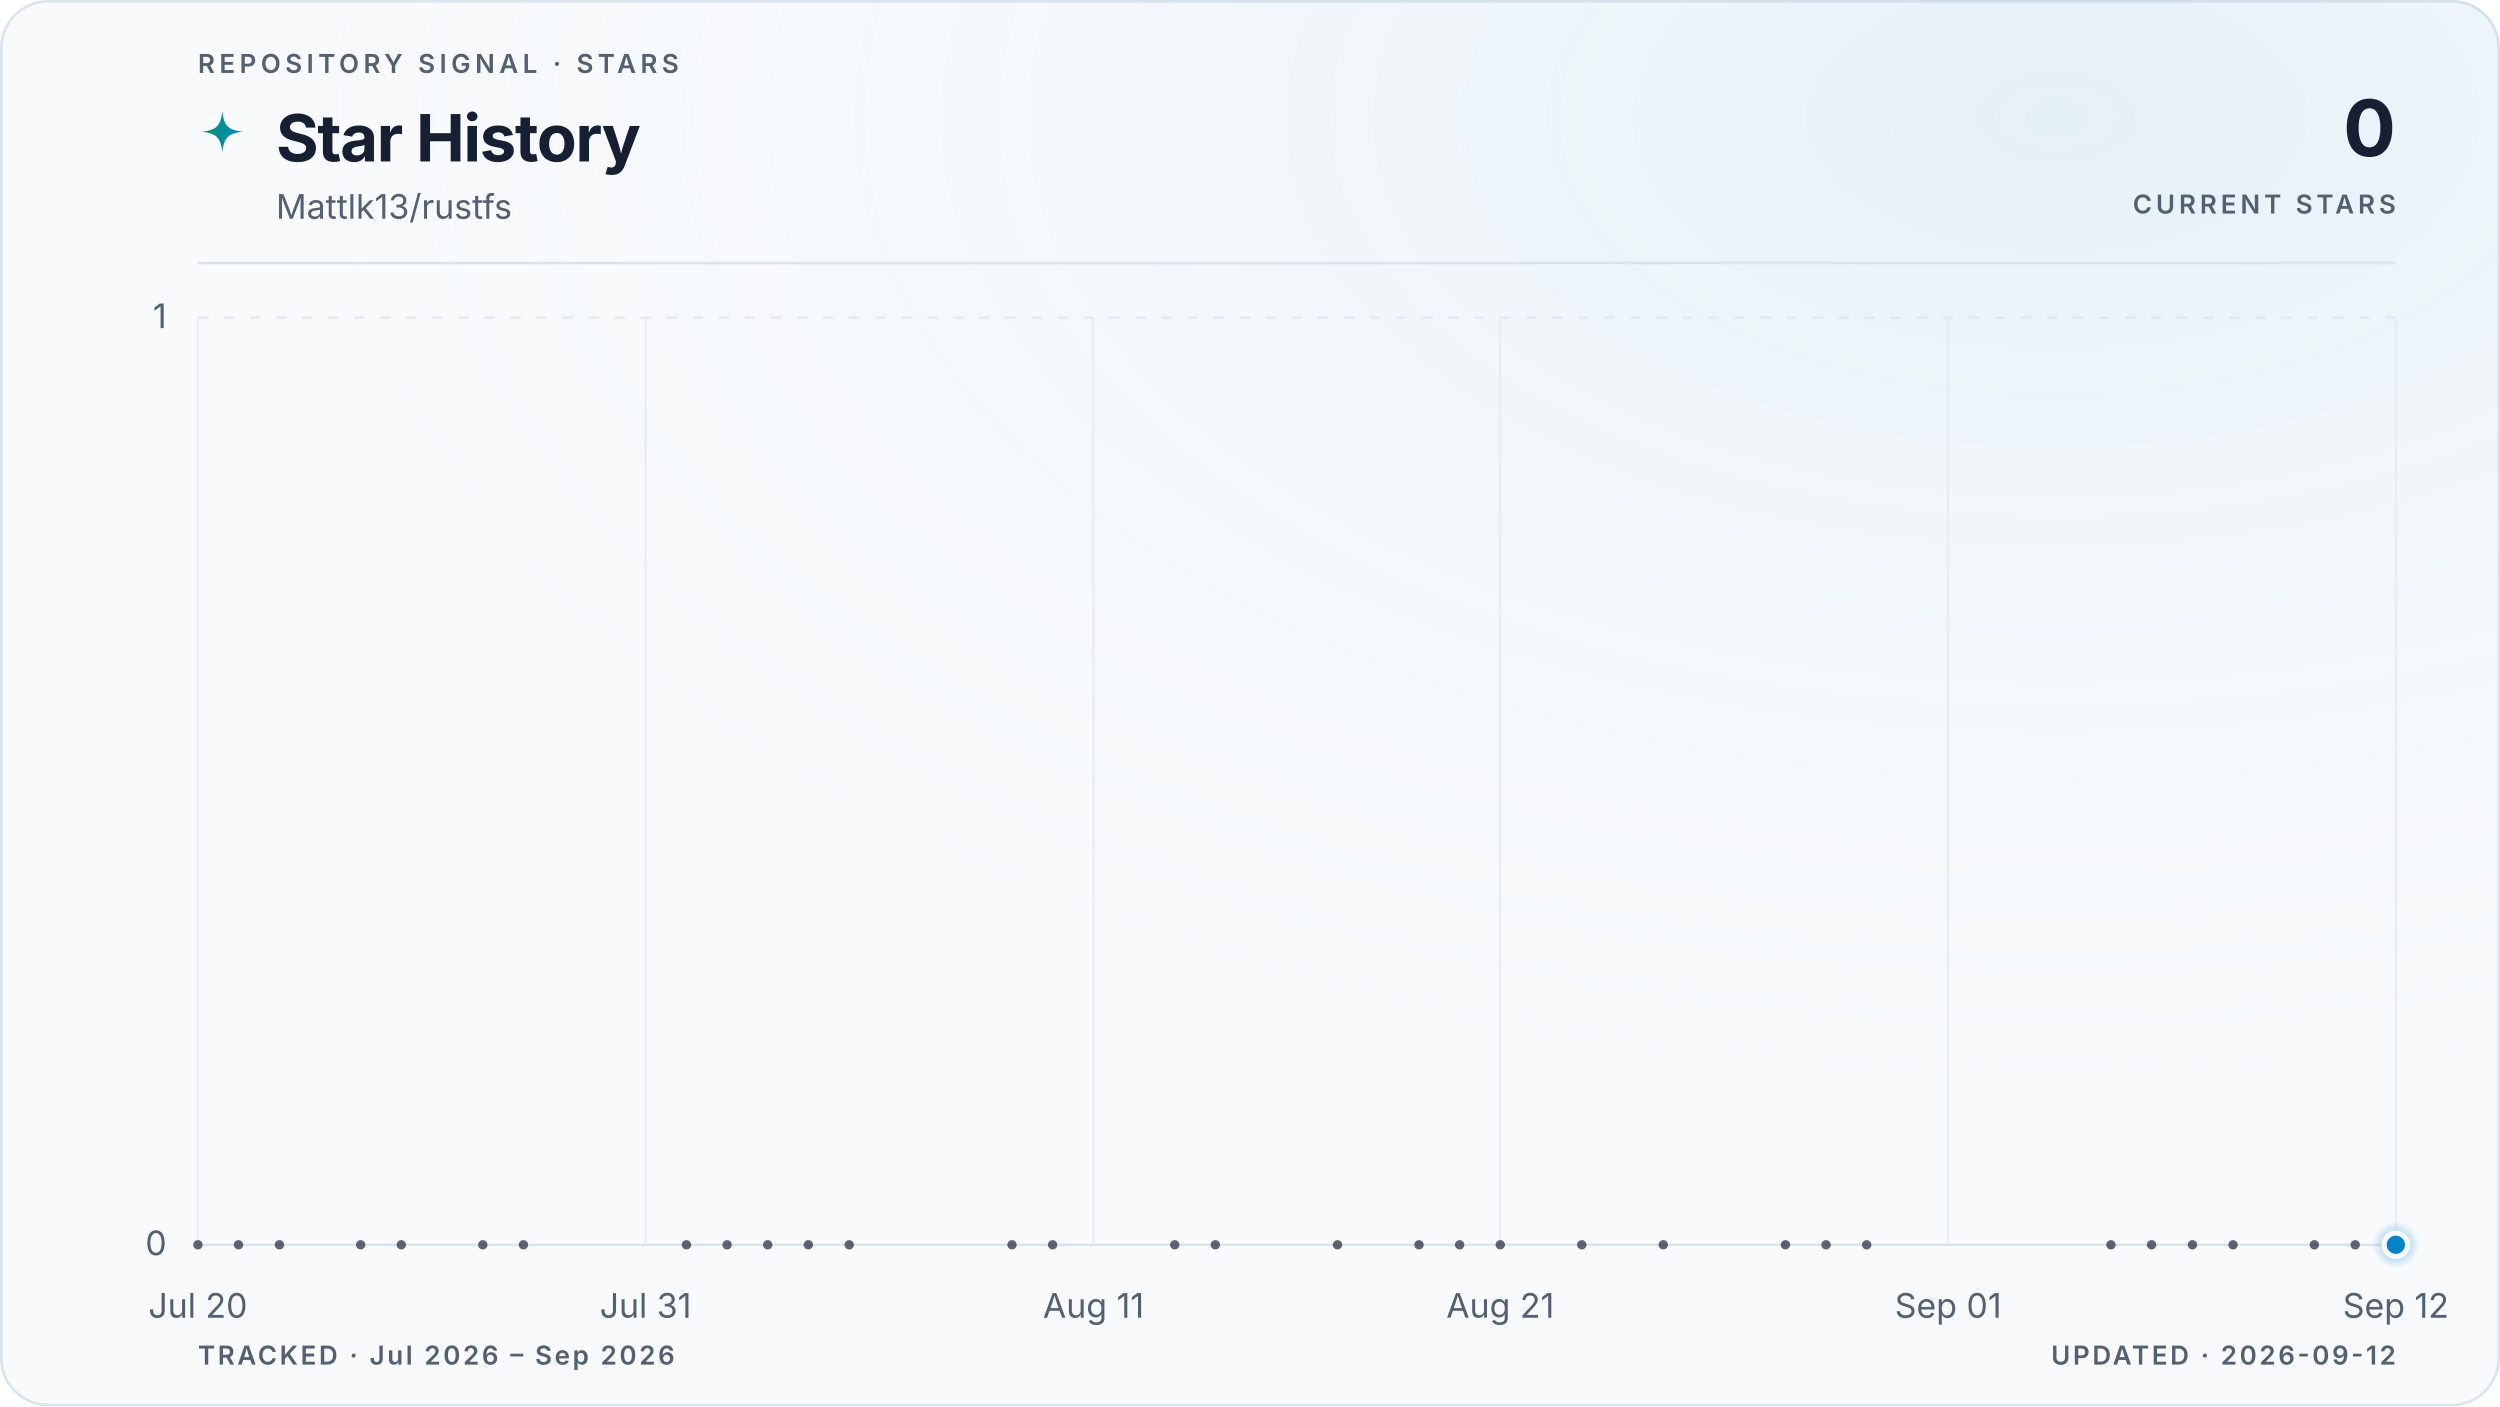
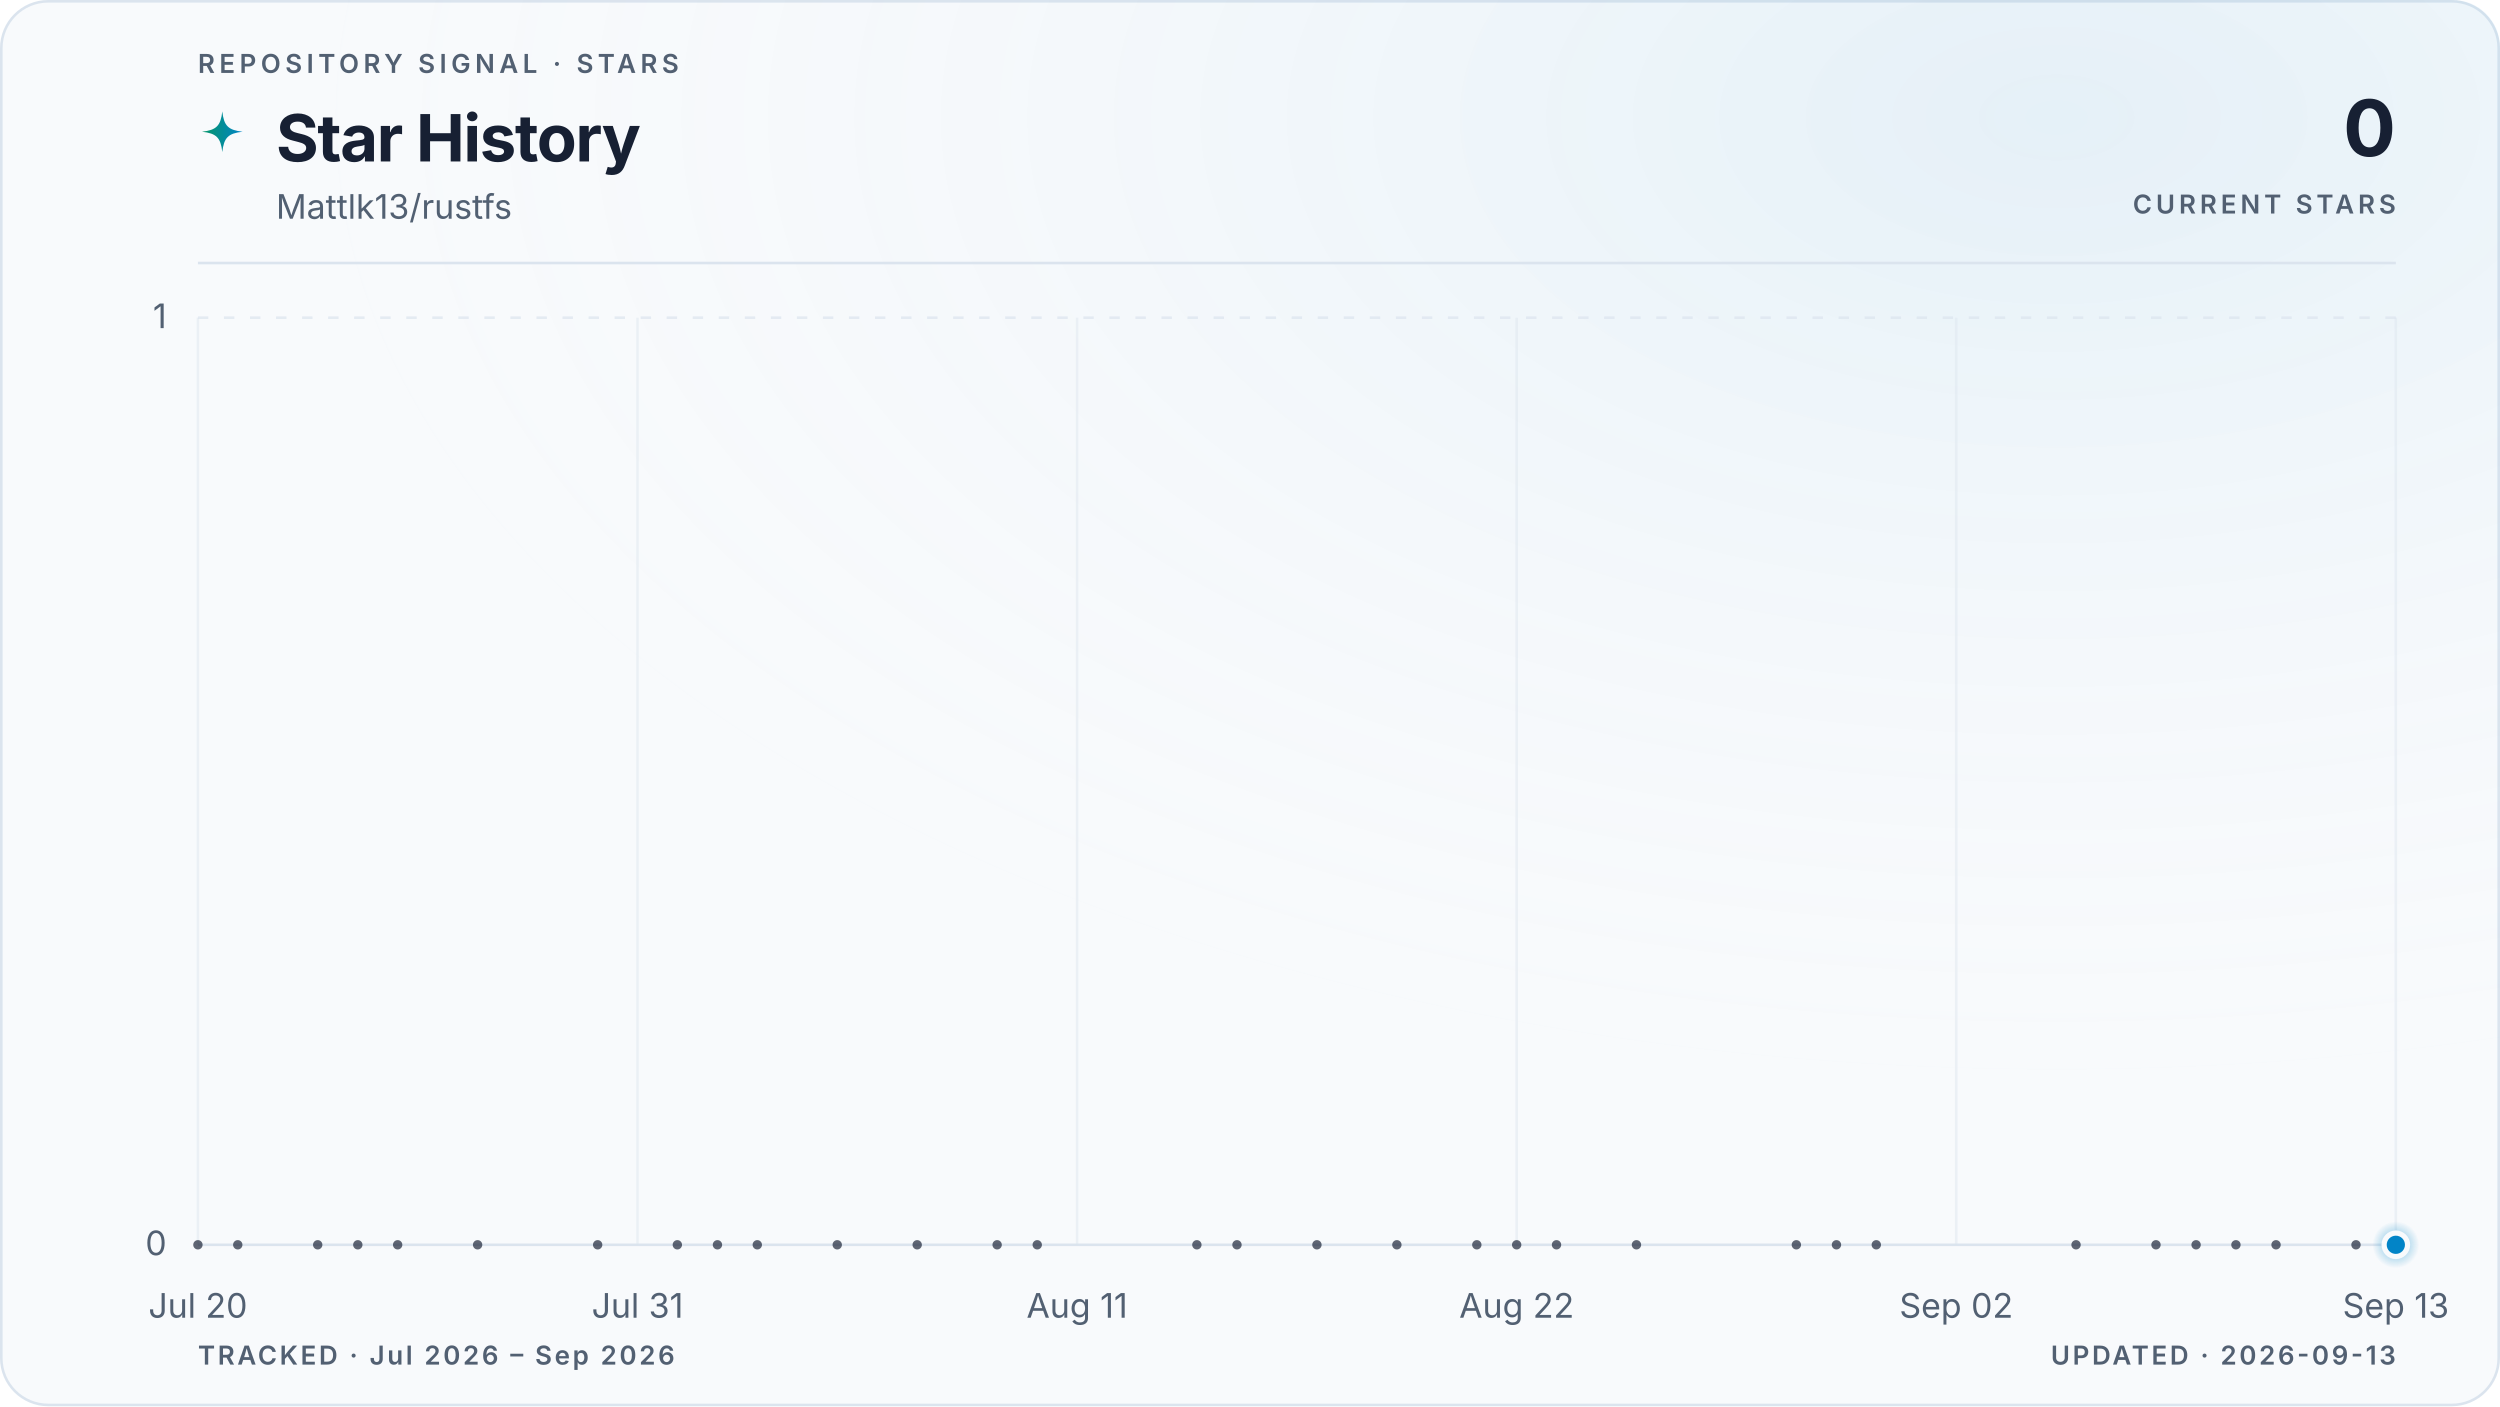
<svg xmlns="http://www.w3.org/2000/svg" viewBox="0 0 960 540" role="img" aria-labelledby="title description" data-style="gradient" data-variant="glow" data-layout="editorial" data-animated="true">
  <defs>
    <linearGradient id="trend" x1="0" y1="0" x2="1" y2="0">
      <stop offset="0%" stop-color="#059669" />
      <stop offset="100%" stop-color="#0284c7" />
    </linearGradient>
    <linearGradient id="area" x1="0" y1="0" x2="0" y2="1">
      <stop offset="0%" stop-color="#059669" stop-opacity="0.22" />
      <stop offset="55%" stop-color="#0284c7" stop-opacity="0.06" />
      <stop offset="100%" stop-color="#0284c7" stop-opacity="0" />
    </linearGradient>
    <radialGradient id="marker-halo" cx="50%" cy="50%" r="50%">
      <stop offset="0%" stop-color="#0284c7" stop-opacity="0.55" />
      <stop offset="100%" stop-color="#0284c7" stop-opacity="0" />
    </radialGradient>
    <radialGradient id="surface-glow" cx="82%" cy="8%" r="70%">
      <stop offset="0%" stop-color="#0284c7" stop-opacity="0.08" />
      <stop offset="100%" stop-color="#f8fafc" stop-opacity="0" />
    </radialGradient>
    <filter id="trend-glow" x="-20%" y="-20%" width="140%" height="140%">
      <feGaussianBlur stdDeviation="5" />
    </filter>
  </defs>
  <style>
.trend-enter{transform-box:fill-box;transform-origin:center;animation:trend-enter 520ms cubic-bezier(0.16,1,0.3,1)}
.marker-enter{transform-box:fill-box;transform-origin:center;animation:marker-enter 320ms cubic-bezier(0.16,1,0.3,1) 200ms both}
.marker-pulse{transform-box:fill-box;transform-origin:center;animation:marker-pulse 2.6s ease-out infinite}
@keyframes trend-enter{from{opacity:.35;transform:translateY(10px)}to{opacity:1;transform:translateY(0)}}
@keyframes marker-enter{from{opacity:0;transform:scale(.4)}to{opacity:1;transform:scale(1)}}
@keyframes marker-pulse{0%{opacity:.5;transform:scale(.7)}70%,100%{opacity:0;transform:scale(2.1)}}
@media (prefers-reduced-motion:reduce){.trend-enter,.marker-enter,.marker-pulse{animation:none!important}}
@media (prefers-reduced-motion:reduce){.marker-pulse{opacity:0}}
</style>
  <rect x="0.5" y="0.5" width="959" height="539" fill="#f8fafc" stroke="#dbe4ee" stroke-width="1" rx="18" />
  <rect width="960" height="540" fill="url(#surface-glow)" rx="18" />
  <text x="76" y="28" fill="#526072" font-family="ui-sans-serif, system-ui, -apple-system, BlinkMacSystemFont, 'Segoe UI', sans-serif" font-size="10" font-weight="600" letter-spacing="1.7">REPOSITORY SIGNAL · STARS</text>
  <path d="M12 1c.8 7.1 2.9 9.2 10 10-7.1.8-9.2 2.9-10 10-.8-7.1-2.9-9.2-10-10 7.1-.8 9.2-2.9 10-10Z" transform="translate(76 42) scale(.78)" fill="url(#trend)" aria-hidden="true" />
  <text x="106" y="62" fill="#172033" font-family="ui-sans-serif, system-ui, -apple-system, BlinkMacSystemFont, 'Segoe UI', sans-serif" font-size="25" font-weight="700" letter-spacing="-0.5">Star History</text>
  <text x="106" y="84" fill="#526072" font-family="ui-sans-serif, system-ui, -apple-system, BlinkMacSystemFont, 'Segoe UI', sans-serif" font-size="13">Mattlk13/rustfs</text>
  <text x="920" y="60" fill="#172033" font-family="ui-sans-serif, system-ui, -apple-system, BlinkMacSystemFont, 'Segoe UI', sans-serif" font-size="30" font-weight="700" letter-spacing="-0.6" text-anchor="end">0</text>
  <text x="920" y="82" fill="#526072" font-family="ui-sans-serif, system-ui, -apple-system, BlinkMacSystemFont, 'Segoe UI', sans-serif" font-size="10" font-weight="600" letter-spacing="1.5" text-anchor="end">CURRENT STARS</text>
  <line x1="76" y1="101" x2="920" y2="101" stroke="#dbe4ee" stroke-width="1" />
  <line x1="76" y1="478.0" x2="920" y2="478.0" stroke="#dbe4ee" stroke-width="1" stroke-dasharray="0" opacity="1" />
  <text x="64" y="482.0" fill="#526072" font-family="ui-sans-serif, system-ui, -apple-system, BlinkMacSystemFont, 'Segoe UI', sans-serif" font-size="13" text-anchor="end">0</text>
  <line x1="76" y1="122.0" x2="920" y2="122.0" stroke="#dbe4ee" stroke-width="1" stroke-dasharray="4 6" opacity="0.7" />
  <text x="64" y="126.0" fill="#526072" font-family="ui-sans-serif, system-ui, -apple-system, BlinkMacSystemFont, 'Segoe UI', sans-serif" font-size="13" text-anchor="end">1</text>
  <line x1="76.0" y1="122" x2="76.0" y2="478" stroke="#dbe4ee" stroke-width="1" opacity="0.45" />
  <text x="76.0" y="506" fill="#526072" font-family="ui-sans-serif, system-ui, -apple-system, BlinkMacSystemFont, 'Segoe UI', sans-serif" font-size="13" text-anchor="middle">Jul 20</text>
-   <line x1="247.9" y1="122" x2="247.9" y2="478" stroke="#dbe4ee" stroke-width="1" opacity="0.45" />
-   <text x="247.9" y="506" fill="#526072" font-family="ui-sans-serif, system-ui, -apple-system, BlinkMacSystemFont, 'Segoe UI', sans-serif" font-size="13" text-anchor="middle">Jul 31</text>
-   <line x1="419.9" y1="122" x2="419.9" y2="478" stroke="#dbe4ee" stroke-width="1" opacity="0.45" />
-   <text x="419.9" y="506" fill="#526072" font-family="ui-sans-serif, system-ui, -apple-system, BlinkMacSystemFont, 'Segoe UI', sans-serif" font-size="13" text-anchor="middle">Aug 11</text>
-   <line x1="576.1" y1="122" x2="576.1" y2="478" stroke="#dbe4ee" stroke-width="1" opacity="0.45" />
-   <text x="576.1" y="506" fill="#526072" font-family="ui-sans-serif, system-ui, -apple-system, BlinkMacSystemFont, 'Segoe UI', sans-serif" font-size="13" text-anchor="middle">Aug 21</text>
-   <line x1="748.1" y1="122" x2="748.1" y2="478" stroke="#dbe4ee" stroke-width="1" opacity="0.45" />
-   <text x="748.1" y="506" fill="#526072" font-family="ui-sans-serif, system-ui, -apple-system, BlinkMacSystemFont, 'Segoe UI', sans-serif" font-size="13" text-anchor="middle">Sep 01</text>
+   <line x1="244.8" y1="122" x2="244.8" y2="478" stroke="#dbe4ee" stroke-width="1" opacity="0.45" />
+   <text x="244.8" y="506" fill="#526072" font-family="ui-sans-serif, system-ui, -apple-system, BlinkMacSystemFont, 'Segoe UI', sans-serif" font-size="13" text-anchor="middle">Jul 31</text>
+   <line x1="413.6" y1="122" x2="413.6" y2="478" stroke="#dbe4ee" stroke-width="1" opacity="0.45" />
+   <text x="413.6" y="506" fill="#526072" font-family="ui-sans-serif, system-ui, -apple-system, BlinkMacSystemFont, 'Segoe UI', sans-serif" font-size="13" text-anchor="middle">Aug 11</text>
+   <line x1="582.4" y1="122" x2="582.4" y2="478" stroke="#dbe4ee" stroke-width="1" opacity="0.45" />
+   <text x="582.4" y="506" fill="#526072" font-family="ui-sans-serif, system-ui, -apple-system, BlinkMacSystemFont, 'Segoe UI', sans-serif" font-size="13" text-anchor="middle">Aug 22</text>
+   <line x1="751.2" y1="122" x2="751.2" y2="478" stroke="#dbe4ee" stroke-width="1" opacity="0.45" />
+   <text x="751.2" y="506" fill="#526072" font-family="ui-sans-serif, system-ui, -apple-system, BlinkMacSystemFont, 'Segoe UI', sans-serif" font-size="13" text-anchor="middle">Sep 02</text>
  <line x1="920.0" y1="122" x2="920.0" y2="478" stroke="#dbe4ee" stroke-width="1" opacity="0.45" />
-   <text x="920.0" y="506" fill="#526072" font-family="ui-sans-serif, system-ui, -apple-system, BlinkMacSystemFont, 'Segoe UI', sans-serif" font-size="13" text-anchor="middle">Sep 12</text>
+   <text x="920.0" y="506" fill="#526072" font-family="ui-sans-serif, system-ui, -apple-system, BlinkMacSystemFont, 'Segoe UI', sans-serif" font-size="13" text-anchor="middle">Sep 13</text>
  <g class="trend-enter">
-     <path d="M 76.0 478.0 C 81.2 478.0, 86.4 478.0, 91.6 478.0 C 96.8 478.0, 102.0 478.0, 107.3 478.0 C 112.5 478.0, 117.7 478.0, 122.9 478.0 C 128.1 478.0, 133.3 478.0, 138.5 478.0 C 143.7 478.0, 148.9 478.0, 154.1 478.0 C 164.6 478.0, 175.0 478.0, 185.4 478.0 C 190.6 478.0, 195.8 478.0, 201.0 478.0 C 211.5 478.0, 221.9 478.0, 232.3 478.0 C 242.7 478.0, 253.1 478.0, 263.6 478.0 C 268.8 478.0, 274.0 478.0, 279.2 478.0 C 284.4 478.0, 289.6 478.0, 294.8 478.0 C 300.0 478.0, 305.2 478.0, 310.4 478.0 C 315.7 478.0, 320.9 478.0, 326.1 478.0 C 336.5 478.0, 346.9 478.0, 357.3 478.0 C 367.8 478.0, 378.2 478.0, 388.6 478.0 C 393.8 478.0, 399.0 478.0, 404.2 478.0 C 419.9 478.0, 435.5 478.0, 451.1 478.0 C 456.3 478.0, 461.5 478.0, 466.7 478.0 C 472.0 478.0, 477.2 478.0, 482.4 478.0 C 492.8 478.0, 503.2 478.0, 513.6 478.0 C 524.0 478.0, 534.5 478.0, 544.9 478.0 C 550.1 478.0, 555.3 478.0, 560.5 478.0 C 565.7 478.0, 570.9 478.0, 576.1 478.0 C 581.4 478.0, 586.6 478.0, 591.8 478.0 C 597.0 478.0, 602.2 478.0, 607.4 478.0 C 617.8 478.0, 628.2 478.0, 638.7 478.0 C 654.3 478.0, 669.9 478.0, 685.6 478.0 C 690.8 478.0, 696.0 478.0, 701.2 478.0 C 706.4 478.0, 711.6 478.0, 716.8 478.0 C 722.0 478.0, 727.2 478.0, 732.4 478.0 C 758.5 478.0, 784.5 478.0, 810.6 478.0 C 815.8 478.0, 821.0 478.0, 826.2 478.0 C 831.4 478.0, 836.6 478.0, 841.9 478.0 C 847.1 478.0, 852.3 478.0, 857.5 478.0 C 862.7 478.0, 867.9 478.0, 873.1 478.0 C 878.3 478.0, 883.5 478.0, 888.7 478.0 C 894.0 478.0, 899.2 478.0, 904.4 478.0 C 909.6 478.0, 914.8 478.0, 920.0 478.0 L 920.0 478.0 L 76.0 478.0 Z" fill="url(#area)" />
-     <path d="M 76.0 478.0 C 81.2 478.0, 86.4 478.0, 91.6 478.0 C 96.8 478.0, 102.0 478.0, 107.3 478.0 C 112.5 478.0, 117.7 478.0, 122.9 478.0 C 128.1 478.0, 133.3 478.0, 138.5 478.0 C 143.7 478.0, 148.9 478.0, 154.1 478.0 C 164.6 478.0, 175.0 478.0, 185.4 478.0 C 190.6 478.0, 195.8 478.0, 201.0 478.0 C 211.5 478.0, 221.9 478.0, 232.3 478.0 C 242.7 478.0, 253.1 478.0, 263.6 478.0 C 268.8 478.0, 274.0 478.0, 279.2 478.0 C 284.4 478.0, 289.6 478.0, 294.8 478.0 C 300.0 478.0, 305.2 478.0, 310.4 478.0 C 315.7 478.0, 320.9 478.0, 326.1 478.0 C 336.5 478.0, 346.9 478.0, 357.3 478.0 C 367.8 478.0, 378.2 478.0, 388.6 478.0 C 393.8 478.0, 399.0 478.0, 404.2 478.0 C 419.9 478.0, 435.5 478.0, 451.1 478.0 C 456.3 478.0, 461.5 478.0, 466.7 478.0 C 472.0 478.0, 477.2 478.0, 482.4 478.0 C 492.8 478.0, 503.2 478.0, 513.6 478.0 C 524.0 478.0, 534.5 478.0, 544.9 478.0 C 550.1 478.0, 555.3 478.0, 560.5 478.0 C 565.7 478.0, 570.9 478.0, 576.1 478.0 C 581.4 478.0, 586.6 478.0, 591.8 478.0 C 597.0 478.0, 602.2 478.0, 607.4 478.0 C 617.8 478.0, 628.2 478.0, 638.7 478.0 C 654.3 478.0, 669.9 478.0, 685.6 478.0 C 690.8 478.0, 696.0 478.0, 701.2 478.0 C 706.4 478.0, 711.6 478.0, 716.8 478.0 C 722.0 478.0, 727.2 478.0, 732.4 478.0 C 758.5 478.0, 784.5 478.0, 810.6 478.0 C 815.8 478.0, 821.0 478.0, 826.2 478.0 C 831.4 478.0, 836.6 478.0, 841.9 478.0 C 847.1 478.0, 852.3 478.0, 857.5 478.0 C 862.7 478.0, 867.9 478.0, 873.1 478.0 C 878.3 478.0, 883.5 478.0, 888.7 478.0 C 894.0 478.0, 899.2 478.0, 904.4 478.0 C 909.6 478.0, 914.8 478.0, 920.0 478.0" fill="none" stroke="url(#trend)" stroke-width="10" stroke-linecap="round" stroke-linejoin="round" opacity="0.10" filter="url(#trend-glow)" />
-     <path d="M 76.0 478.0 C 81.2 478.0, 86.4 478.0, 91.6 478.0 C 96.8 478.0, 102.0 478.0, 107.3 478.0 C 112.5 478.0, 117.7 478.0, 122.9 478.0 C 128.1 478.0, 133.3 478.0, 138.5 478.0 C 143.7 478.0, 148.9 478.0, 154.1 478.0 C 164.6 478.0, 175.0 478.0, 185.4 478.0 C 190.6 478.0, 195.8 478.0, 201.0 478.0 C 211.5 478.0, 221.9 478.0, 232.3 478.0 C 242.7 478.0, 253.1 478.0, 263.6 478.0 C 268.8 478.0, 274.0 478.0, 279.2 478.0 C 284.4 478.0, 289.6 478.0, 294.8 478.0 C 300.0 478.0, 305.2 478.0, 310.4 478.0 C 315.7 478.0, 320.9 478.0, 326.1 478.0 C 336.5 478.0, 346.9 478.0, 357.3 478.0 C 367.8 478.0, 378.2 478.0, 388.6 478.0 C 393.8 478.0, 399.0 478.0, 404.2 478.0 C 419.9 478.0, 435.5 478.0, 451.1 478.0 C 456.3 478.0, 461.5 478.0, 466.7 478.0 C 472.0 478.0, 477.2 478.0, 482.4 478.0 C 492.8 478.0, 503.2 478.0, 513.6 478.0 C 524.0 478.0, 534.5 478.0, 544.9 478.0 C 550.1 478.0, 555.3 478.0, 560.5 478.0 C 565.7 478.0, 570.9 478.0, 576.1 478.0 C 581.4 478.0, 586.6 478.0, 591.8 478.0 C 597.0 478.0, 602.2 478.0, 607.4 478.0 C 617.8 478.0, 628.2 478.0, 638.7 478.0 C 654.3 478.0, 669.9 478.0, 685.6 478.0 C 690.8 478.0, 696.0 478.0, 701.2 478.0 C 706.4 478.0, 711.6 478.0, 716.8 478.0 C 722.0 478.0, 727.2 478.0, 732.4 478.0 C 758.5 478.0, 784.5 478.0, 810.6 478.0 C 815.8 478.0, 821.0 478.0, 826.2 478.0 C 831.4 478.0, 836.6 478.0, 841.9 478.0 C 847.1 478.0, 852.3 478.0, 857.5 478.0 C 862.7 478.0, 867.9 478.0, 873.1 478.0 C 878.3 478.0, 883.5 478.0, 888.7 478.0 C 894.0 478.0, 899.2 478.0, 904.4 478.0 C 909.6 478.0, 914.8 478.0, 920.0 478.0" fill="none" stroke="url(#trend)" stroke-width="3" stroke-linecap="round" stroke-linejoin="round" />
+     <path d="M 76.0 478.0 C 81.1 478.0, 86.2 478.0, 91.3 478.0 C 96.5 478.0, 101.6 478.0, 106.7 478.0 C 111.8 478.0, 116.9 478.0, 122.0 478.0 C 127.2 478.0, 132.3 478.0, 137.4 478.0 C 142.5 478.0, 147.6 478.0, 152.7 478.0 C 163.0 478.0, 173.2 478.0, 183.4 478.0 C 188.5 478.0, 193.6 478.0, 198.8 478.0 C 209.0 478.0, 219.2 478.0, 229.5 478.0 C 239.7 478.0, 249.9 478.0, 260.1 478.0 C 265.3 478.0, 270.4 478.0, 275.5 478.0 C 280.6 478.0, 285.7 478.0, 290.8 478.0 C 296.0 478.0, 301.1 478.0, 306.2 478.0 C 311.3 478.0, 316.4 478.0, 321.5 478.0 C 331.8 478.0, 342.0 478.0, 352.2 478.0 C 362.4 478.0, 372.7 478.0, 382.9 478.0 C 388.0 478.0, 393.1 478.0, 398.3 478.0 C 413.6 478.0, 428.9 478.0, 444.3 478.0 C 449.4 478.0, 454.5 478.0, 459.6 478.0 C 464.8 478.0, 469.9 478.0, 475.0 478.0 C 485.2 478.0, 495.4 478.0, 505.7 478.0 C 515.9 478.0, 526.1 478.0, 536.4 478.0 C 541.5 478.0, 546.6 478.0, 551.7 478.0 C 556.8 478.0, 561.9 478.0, 567.1 478.0 C 572.2 478.0, 577.3 478.0, 582.4 478.0 C 587.5 478.0, 592.6 478.0, 597.7 478.0 C 608.0 478.0, 618.2 478.0, 628.4 478.0 C 643.8 478.0, 659.1 478.0, 674.5 478.0 C 679.6 478.0, 684.7 478.0, 689.8 478.0 C 694.9 478.0, 700.0 478.0, 705.2 478.0 C 710.3 478.0, 715.4 478.0, 720.5 478.0 C 746.1 478.0, 771.7 478.0, 797.2 478.0 C 802.4 478.0, 807.5 478.0, 812.6 478.0 C 817.7 478.0, 822.8 478.0, 827.9 478.0 C 833.0 478.0, 838.2 478.0, 843.3 478.0 C 848.4 478.0, 853.5 478.0, 858.6 478.0 C 863.7 478.0, 868.8 478.0, 874.0 478.0 C 879.1 478.0, 884.2 478.0, 889.3 478.0 C 894.4 478.0, 899.5 478.0, 904.7 478.0 C 909.8 478.0, 914.9 478.0, 920.0 478.0 L 920.0 478.0 L 76.0 478.0 Z" fill="url(#area)" />
+     <path d="M 76.0 478.0 C 81.1 478.0, 86.2 478.0, 91.3 478.0 C 96.5 478.0, 101.6 478.0, 106.7 478.0 C 111.8 478.0, 116.9 478.0, 122.0 478.0 C 127.2 478.0, 132.3 478.0, 137.4 478.0 C 142.5 478.0, 147.6 478.0, 152.7 478.0 C 163.0 478.0, 173.2 478.0, 183.4 478.0 C 188.5 478.0, 193.6 478.0, 198.8 478.0 C 209.0 478.0, 219.2 478.0, 229.5 478.0 C 239.7 478.0, 249.9 478.0, 260.1 478.0 C 265.3 478.0, 270.4 478.0, 275.5 478.0 C 280.6 478.0, 285.7 478.0, 290.8 478.0 C 296.0 478.0, 301.1 478.0, 306.2 478.0 C 311.3 478.0, 316.4 478.0, 321.5 478.0 C 331.8 478.0, 342.0 478.0, 352.2 478.0 C 362.4 478.0, 372.7 478.0, 382.9 478.0 C 388.0 478.0, 393.1 478.0, 398.3 478.0 C 413.6 478.0, 428.9 478.0, 444.3 478.0 C 449.4 478.0, 454.5 478.0, 459.6 478.0 C 464.8 478.0, 469.9 478.0, 475.0 478.0 C 485.2 478.0, 495.4 478.0, 505.7 478.0 C 515.9 478.0, 526.1 478.0, 536.4 478.0 C 541.5 478.0, 546.6 478.0, 551.7 478.0 C 556.8 478.0, 561.9 478.0, 567.1 478.0 C 572.2 478.0, 577.3 478.0, 582.4 478.0 C 587.5 478.0, 592.6 478.0, 597.7 478.0 C 608.0 478.0, 618.2 478.0, 628.4 478.0 C 643.8 478.0, 659.1 478.0, 674.5 478.0 C 679.6 478.0, 684.7 478.0, 689.8 478.0 C 694.9 478.0, 700.0 478.0, 705.2 478.0 C 710.3 478.0, 715.4 478.0, 720.5 478.0 C 746.1 478.0, 771.7 478.0, 797.2 478.0 C 802.4 478.0, 807.5 478.0, 812.6 478.0 C 817.7 478.0, 822.8 478.0, 827.9 478.0 C 833.0 478.0, 838.2 478.0, 843.3 478.0 C 848.4 478.0, 853.5 478.0, 858.6 478.0 C 863.7 478.0, 868.8 478.0, 874.0 478.0 C 879.1 478.0, 884.2 478.0, 889.3 478.0 C 894.4 478.0, 899.5 478.0, 904.7 478.0 C 909.8 478.0, 914.9 478.0, 920.0 478.0" fill="none" stroke="url(#trend)" stroke-width="10" stroke-linecap="round" stroke-linejoin="round" opacity="0.10" filter="url(#trend-glow)" />
+     <path d="M 76.0 478.0 C 81.1 478.0, 86.2 478.0, 91.3 478.0 C 96.5 478.0, 101.6 478.0, 106.7 478.0 C 111.8 478.0, 116.9 478.0, 122.0 478.0 C 127.2 478.0, 132.3 478.0, 137.4 478.0 C 142.5 478.0, 147.6 478.0, 152.7 478.0 C 163.0 478.0, 173.2 478.0, 183.4 478.0 C 188.5 478.0, 193.6 478.0, 198.8 478.0 C 209.0 478.0, 219.2 478.0, 229.5 478.0 C 239.7 478.0, 249.9 478.0, 260.1 478.0 C 265.3 478.0, 270.4 478.0, 275.5 478.0 C 280.6 478.0, 285.7 478.0, 290.8 478.0 C 296.0 478.0, 301.1 478.0, 306.2 478.0 C 311.3 478.0, 316.4 478.0, 321.5 478.0 C 331.8 478.0, 342.0 478.0, 352.2 478.0 C 362.4 478.0, 372.7 478.0, 382.9 478.0 C 388.0 478.0, 393.1 478.0, 398.3 478.0 C 413.6 478.0, 428.9 478.0, 444.3 478.0 C 449.4 478.0, 454.5 478.0, 459.6 478.0 C 464.8 478.0, 469.9 478.0, 475.0 478.0 C 485.2 478.0, 495.4 478.0, 505.7 478.0 C 515.9 478.0, 526.1 478.0, 536.4 478.0 C 541.5 478.0, 546.6 478.0, 551.7 478.0 C 556.8 478.0, 561.9 478.0, 567.1 478.0 C 572.2 478.0, 577.3 478.0, 582.4 478.0 C 587.5 478.0, 592.6 478.0, 597.7 478.0 C 608.0 478.0, 618.2 478.0, 628.4 478.0 C 643.8 478.0, 659.1 478.0, 674.5 478.0 C 679.6 478.0, 684.7 478.0, 689.8 478.0 C 694.9 478.0, 700.0 478.0, 705.2 478.0 C 710.3 478.0, 715.4 478.0, 720.5 478.0 C 746.1 478.0, 771.7 478.0, 797.2 478.0 C 802.4 478.0, 807.5 478.0, 812.6 478.0 C 817.7 478.0, 822.8 478.0, 827.9 478.0 C 833.0 478.0, 838.2 478.0, 843.3 478.0 C 848.4 478.0, 853.5 478.0, 858.6 478.0 C 863.7 478.0, 868.8 478.0, 874.0 478.0 C 879.1 478.0, 884.2 478.0, 889.3 478.0 C 894.4 478.0, 899.5 478.0, 904.7 478.0 C 909.8 478.0, 914.9 478.0, 920.0 478.0" fill="none" stroke="url(#trend)" stroke-width="3" stroke-linecap="round" stroke-linejoin="round" />
    <g data-point-count="31" fill="#172033" opacity="0.68">
      <circle cx="76.0" cy="478.0" r="1.8" />
-       <circle cx="91.6" cy="478.0" r="1.8" />
-       <circle cx="107.3" cy="478.0" r="1.8" />
-       <circle cx="138.5" cy="478.0" r="1.8" />
-       <circle cx="154.1" cy="478.0" r="1.8" />
-       <circle cx="185.4" cy="478.0" r="1.8" />
-       <circle cx="201.0" cy="478.0" r="1.8" />
-       <circle cx="263.6" cy="478.0" r="1.8" />
-       <circle cx="279.2" cy="478.0" r="1.8" />
-       <circle cx="294.8" cy="478.0" r="1.8" />
-       <circle cx="310.4" cy="478.0" r="1.8" />
-       <circle cx="326.1" cy="478.0" r="1.8" />
-       <circle cx="388.6" cy="478.0" r="1.8" />
-       <circle cx="404.2" cy="478.0" r="1.8" />
-       <circle cx="451.1" cy="478.0" r="1.8" />
-       <circle cx="466.7" cy="478.0" r="1.8" />
-       <circle cx="513.6" cy="478.0" r="1.8" />
-       <circle cx="544.9" cy="478.0" r="1.8" />
-       <circle cx="560.5" cy="478.0" r="1.8" />
-       <circle cx="576.1" cy="478.0" r="1.8" />
-       <circle cx="607.4" cy="478.0" r="1.8" />
-       <circle cx="638.7" cy="478.0" r="1.8" />
-       <circle cx="685.6" cy="478.0" r="1.8" />
-       <circle cx="701.2" cy="478.0" r="1.8" />
-       <circle cx="716.8" cy="478.0" r="1.8" />
-       <circle cx="810.6" cy="478.0" r="1.8" />
-       <circle cx="826.2" cy="478.0" r="1.8" />
-       <circle cx="841.9" cy="478.0" r="1.8" />
-       <circle cx="857.5" cy="478.0" r="1.8" />
-       <circle cx="888.7" cy="478.0" r="1.8" />
-       <circle cx="904.4" cy="478.0" r="1.8" />
+       <circle cx="91.3" cy="478.0" r="1.8" />
+       <circle cx="122.0" cy="478.0" r="1.8" />
+       <circle cx="137.4" cy="478.0" r="1.8" />
+       <circle cx="152.7" cy="478.0" r="1.8" />
+       <circle cx="183.4" cy="478.0" r="1.8" />
+       <circle cx="229.5" cy="478.0" r="1.8" />
+       <circle cx="260.1" cy="478.0" r="1.8" />
+       <circle cx="275.5" cy="478.0" r="1.8" />
+       <circle cx="290.8" cy="478.0" r="1.8" />
+       <circle cx="321.5" cy="478.0" r="1.8" />
+       <circle cx="352.2" cy="478.0" r="1.8" />
+       <circle cx="382.9" cy="478.0" r="1.8" />
+       <circle cx="398.3" cy="478.0" r="1.8" />
+       <circle cx="459.6" cy="478.0" r="1.8" />
+       <circle cx="475.0" cy="478.0" r="1.8" />
+       <circle cx="505.7" cy="478.0" r="1.8" />
+       <circle cx="536.4" cy="478.0" r="1.8" />
+       <circle cx="567.1" cy="478.0" r="1.8" />
+       <circle cx="582.4" cy="478.0" r="1.8" />
+       <circle cx="597.7" cy="478.0" r="1.8" />
+       <circle cx="628.4" cy="478.0" r="1.8" />
+       <circle cx="689.8" cy="478.0" r="1.8" />
+       <circle cx="705.2" cy="478.0" r="1.8" />
+       <circle cx="720.5" cy="478.0" r="1.8" />
+       <circle cx="797.2" cy="478.0" r="1.8" />
+       <circle cx="827.9" cy="478.0" r="1.8" />
+       <circle cx="843.3" cy="478.0" r="1.8" />
+       <circle cx="858.6" cy="478.0" r="1.8" />
+       <circle cx="874.0" cy="478.0" r="1.8" />
+       <circle cx="904.7" cy="478.0" r="1.8" />
    </g>
  </g>
  <g class="marker-enter">
    <circle class="marker-pulse" cx="920.0" cy="478.0" r="9" fill="url(#marker-halo)" />
    <circle cx="920.0" cy="478.0" r="4.5" fill="#0284c7" stroke="#f8fafc" stroke-width="2" />
  </g>
  <text x="76" y="524" fill="#526072" font-family="ui-sans-serif, system-ui, -apple-system, BlinkMacSystemFont, 'Segoe UI', sans-serif" font-size="10" font-weight="600" letter-spacing="1">TRACKED · Jul 2026 – Sep 2026</text>
-   <text x="920" y="524" fill="#526072" font-family="ui-sans-serif, system-ui, -apple-system, BlinkMacSystemFont, 'Segoe UI', sans-serif" font-size="10" font-weight="600" letter-spacing="1" text-anchor="end">UPDATED · 2026-09-12</text>
+   <text x="920" y="524" fill="#526072" font-family="ui-sans-serif, system-ui, -apple-system, BlinkMacSystemFont, 'Segoe UI', sans-serif" font-size="10" font-weight="600" letter-spacing="1" text-anchor="end">UPDATED · 2026-09-13</text>
</svg>
